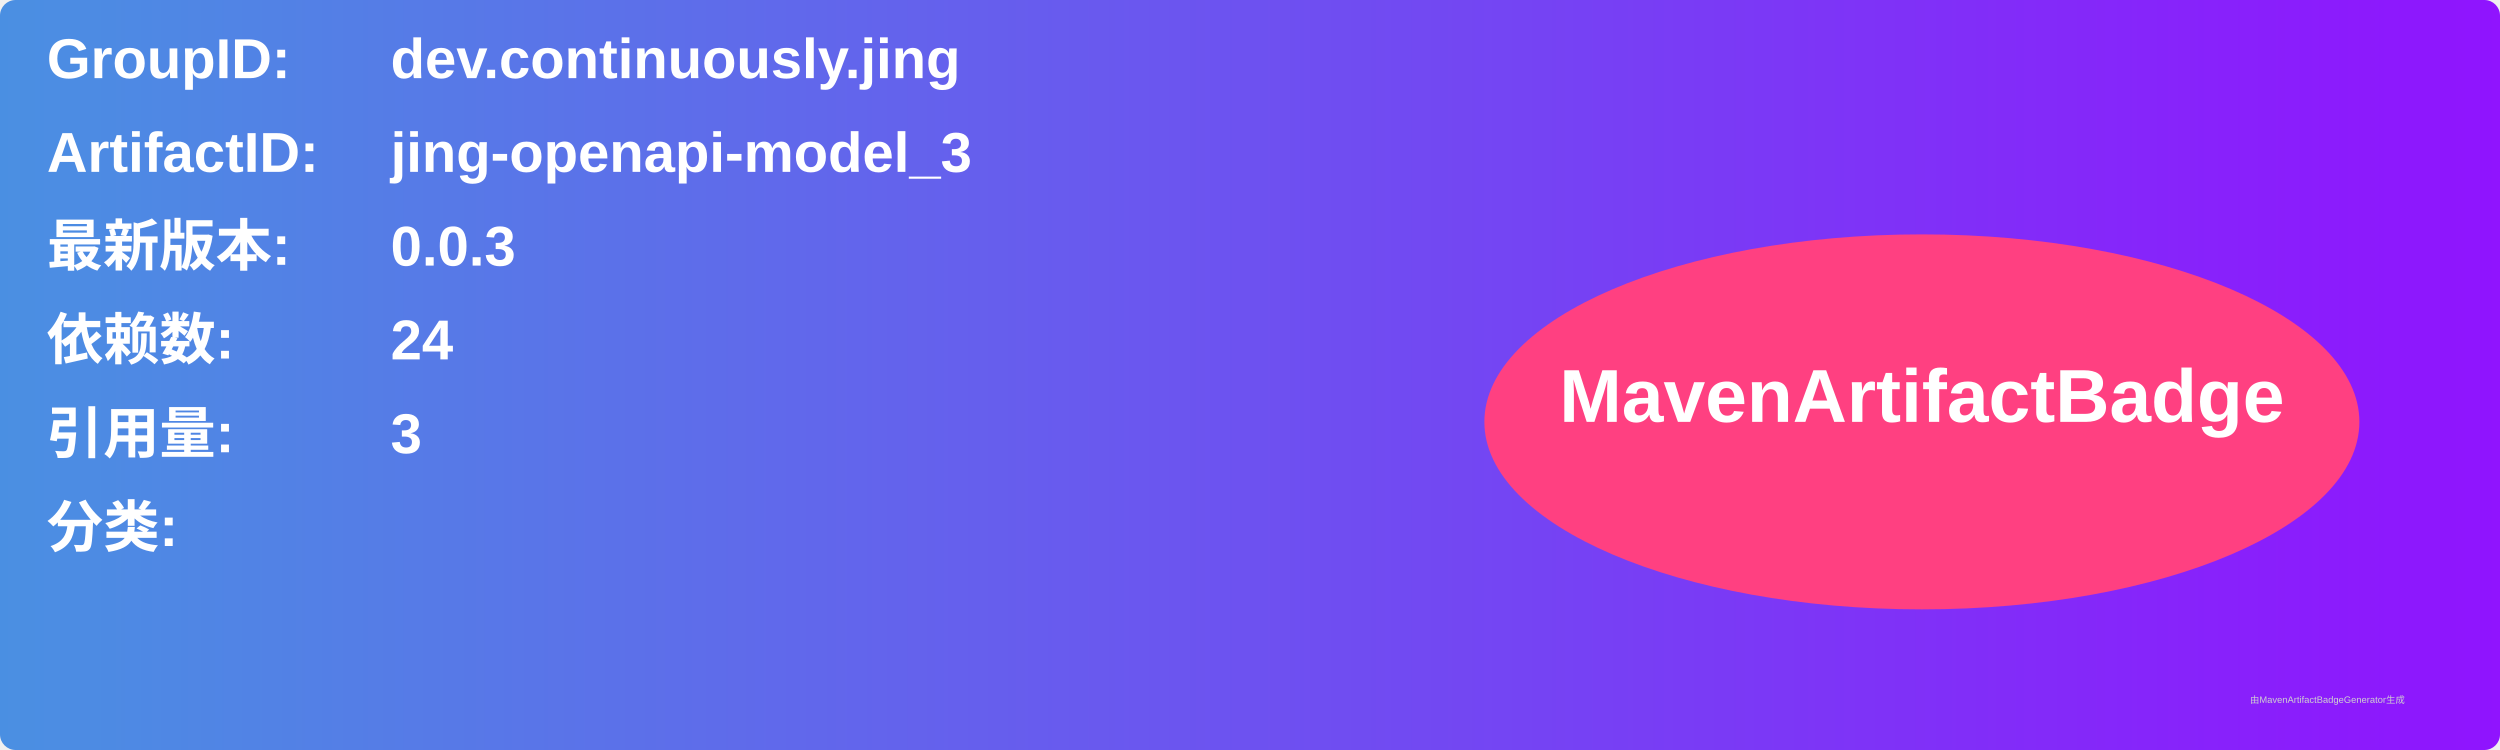
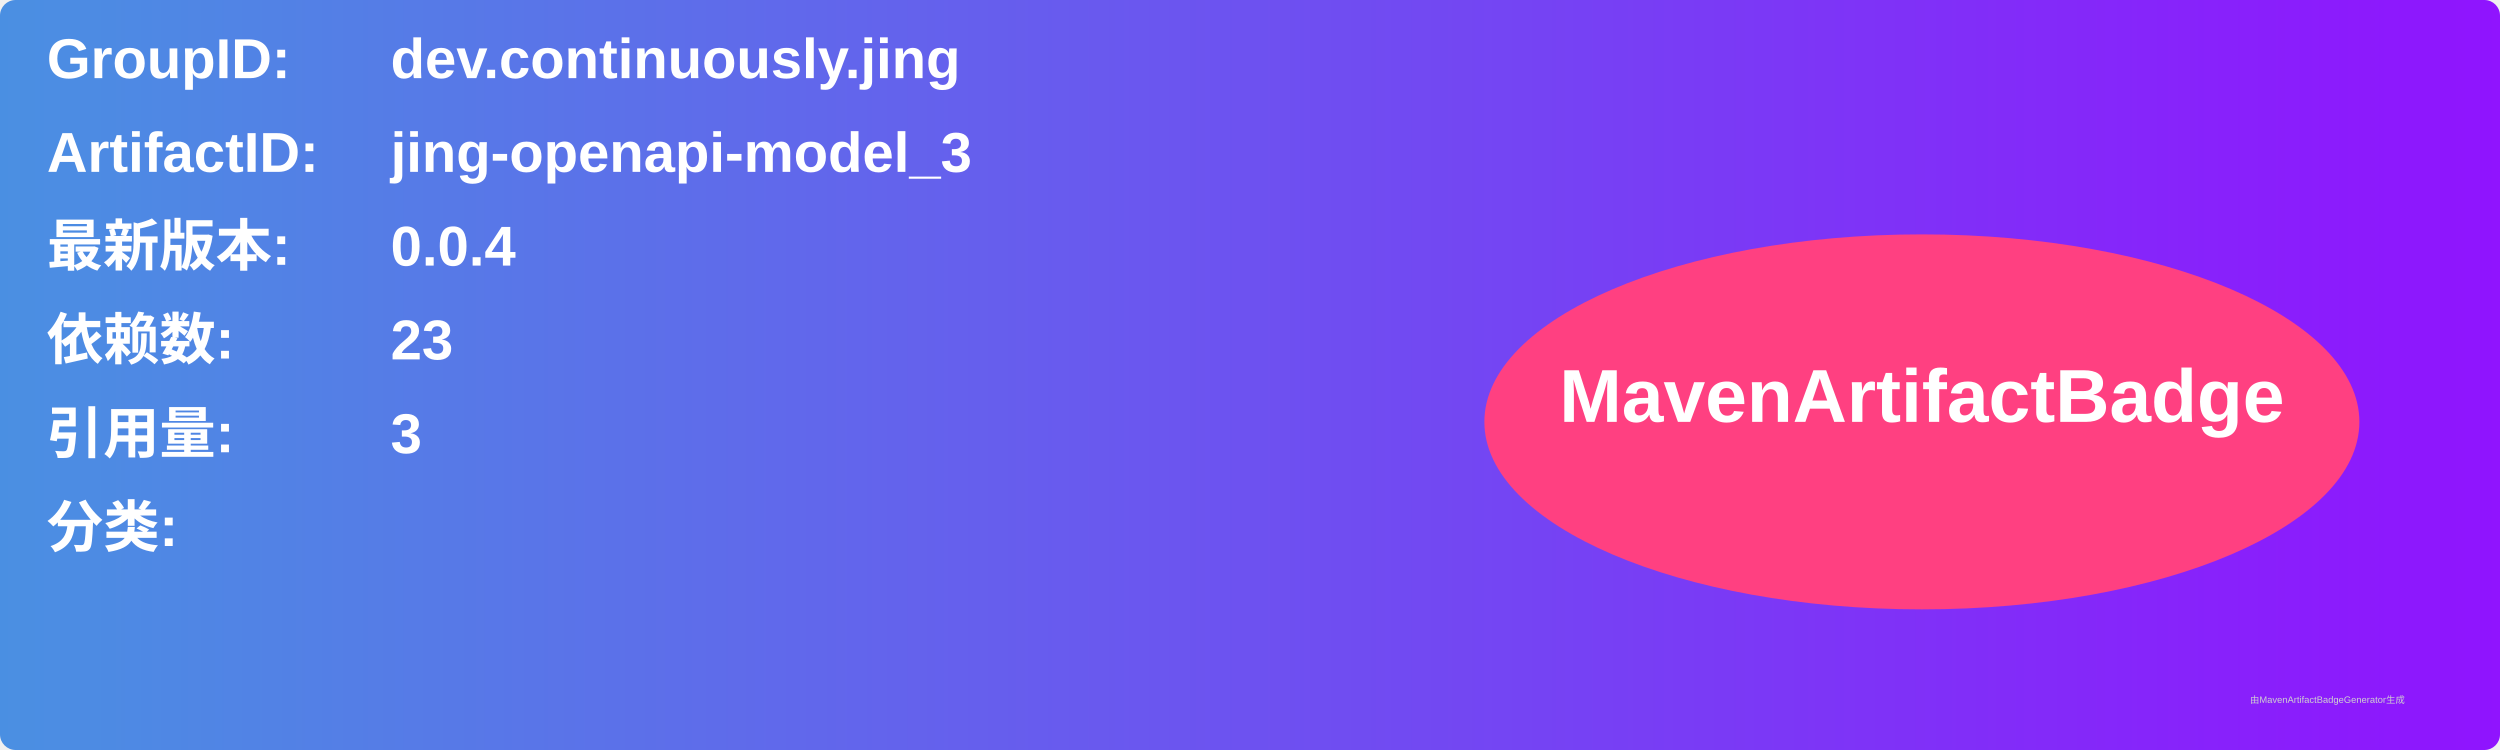
<svg xmlns="http://www.w3.org/2000/svg" width="800" height="240" viewBox="0 0 800 240">
  <linearGradient id="grad" x1="0%" y1="0%" x2="100%" y2="0%">
    <stop offset="0%" stop-color="#4a90e2" />
    <stop offset="100%" stop-color="#9013fe" />
  </linearGradient>
  <rect width="100%" height="100%" rx="5" ry="5" fill="url(#grad)" />
  <g transform="translate(15, 15)">
    <text x="0" y="10" font-family="Arial" font-size="18" fill="white" font-weight="bold" width="260">GroupID:</text>
    <text x="110" y="10" font-family="Arial" font-size="18" fill="white" font-weight="bold" width="460">dev.continuously.jing</text>
    <text x="0" y="40" font-family="Arial" font-size="18" fill="white" font-weight="bold" width="260">ArtifactID:</text>
    <text x="110" y="40" font-family="Arial" font-size="18" fill="white" font-weight="bold" width="460">jing-openapi-model_3</text>
    <text x="0" y="70" font-family="Arial" font-size="18" fill="white" font-weight="bold">最新版本:</text>
    <text x="110" y="70" font-family="Arial" font-size="18" fill="white" font-weight="bold">
-       <tspan font-weight="bold">0.0.3</tspan>
+       <tspan font-weight="bold">0.0.4</tspan>
    </text>
    <text x="0" y="100" font-family="Arial" font-size="18" fill="white" font-weight="bold">依赖数: </text>
    <text x="110" y="100" font-family="Arial" font-size="18" fill="white">
-       <tspan font-weight="bold">24</tspan>
+       <tspan font-weight="bold">23</tspan>
    </text>
    <text x="0" y="130" font-family="Arial" font-size="18" fill="white" font-weight="bold">引用量: </text>
    <text x="110" y="130" font-family="Arial" font-size="18" fill="white">
      <tspan font-weight="bold">3</tspan>
    </text>
    <text x="0" y="160" font-family="Arial" font-size="18" fill="white" font-weight="bold">分类:</text>
    <text x="10" y="190" font-family="Arial" font-size="10" fill="white">
      <tspan font-weight="bold" />
    </text>
    <ellipse cx="600" cy="120" rx="140" ry="60" fill="#ff4081" />
    <text x="600" y="120" text-anchor="middle" font-family="Arial" font-size="24" fill="white" font-weight="bold">MavenArtifactBadge</text>
  </g>
  <text x="720" y="225" font-family="Arial" font-size="3" fill="#d0d0d0">由MavenArtifactBadgeGenerator生成</text>
</svg>
